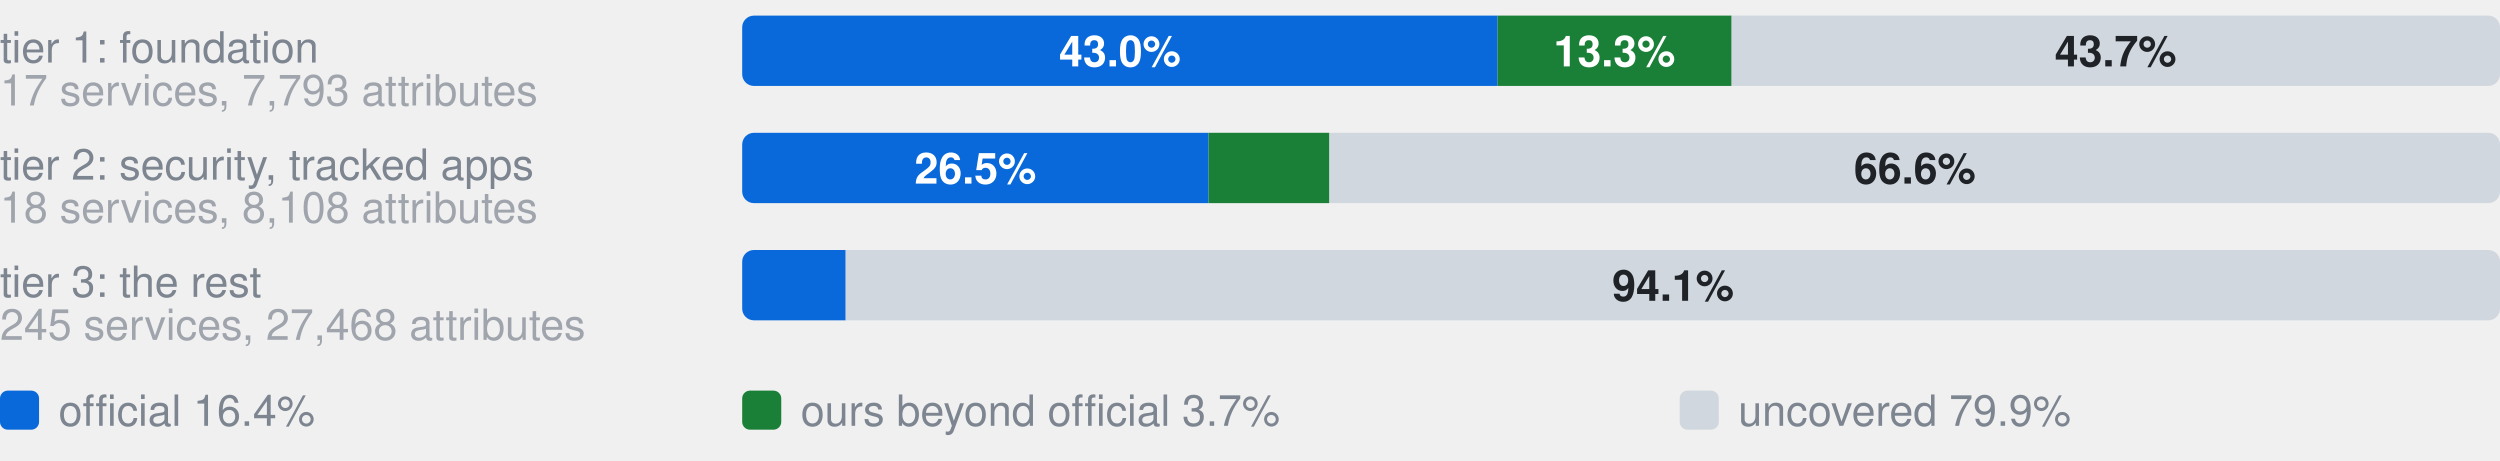
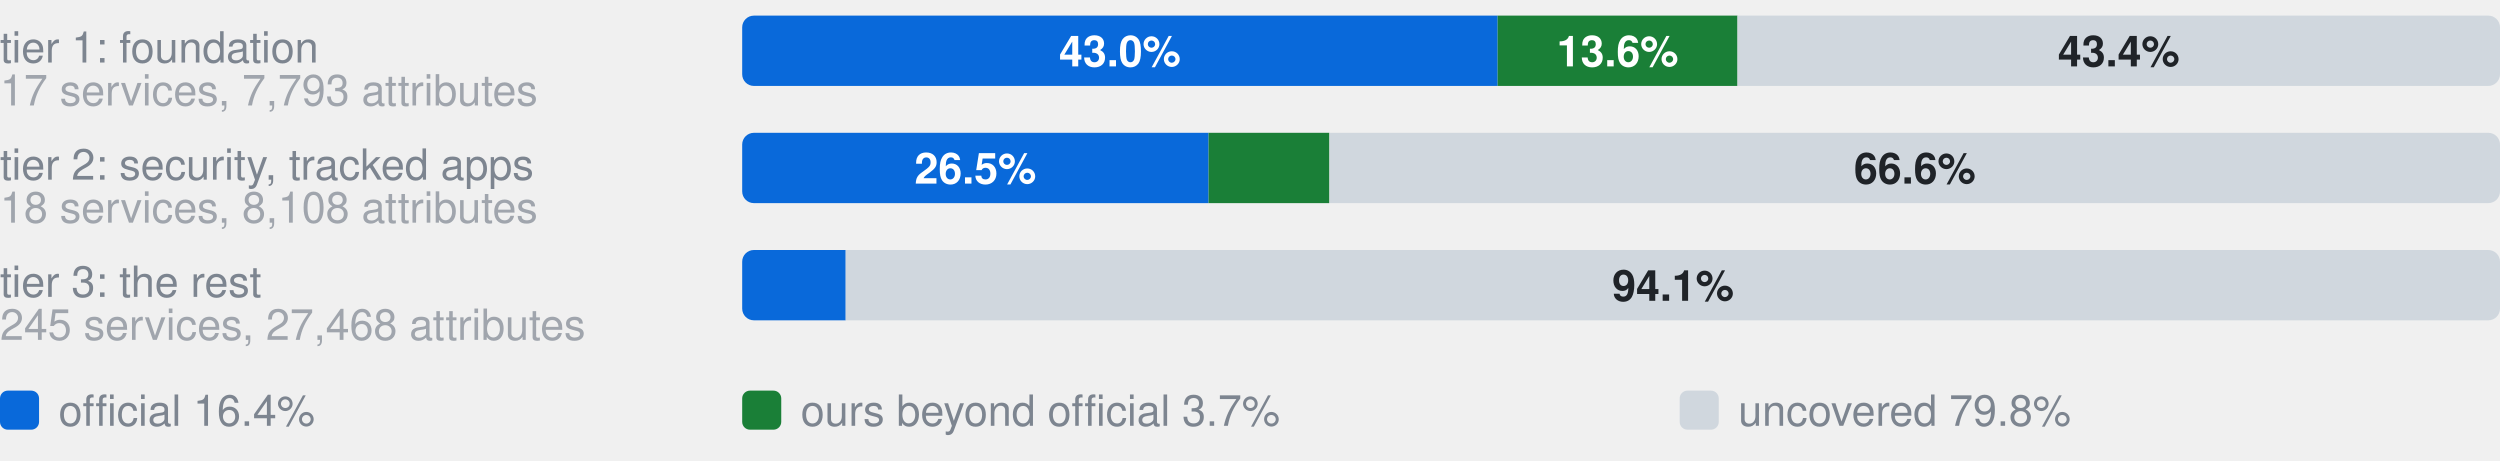
- <svg xmlns="http://www.w3.org/2000/svg" width="640" height="118" viewBox="0 0 640 118" role="img" aria-label="Coverage by tier. tier 1: foundation, 17 services, 7,793 attributes: 43.0% official, 13.3% ours beyond official, 43.7% uncovered, of 7793 attributes; tier 2: security, tracked apps, 18 services, 8,108 attributes: 26.5% official, 6.9% ours beyond official, 66.6% uncovered, of 8108 attributes; tier 3: the rest, 245 services, 27,468 attributes: 5.9% official, 0.0% ours beyond official, 94.1% uncovered, of 27468 attributes">
+ <svg xmlns="http://www.w3.org/2000/svg" width="640" height="118" viewBox="0 0 640 118" role="img" aria-label="Coverage by tier. tier 1: foundation, 17 services, 7,793 attributes: 43.0% official, 13.6% ours beyond official, 43.4% uncovered, of 7793 attributes; tier 2: security, tracked apps, 18 services, 8,108 attributes: 26.5% official, 6.9% ours beyond official, 66.6% uncovered, of 8108 attributes; tier 3: the rest, 245 services, 27,468 attributes: 5.9% official, 0.0% ours beyond official, 94.1% uncovered, of 27468 attributes">
  <style>text{font-family:-apple-system,BlinkMacSystemFont,"Segoe UI",Helvetica,Arial,sans-serif}.s{font-size:11px;font-weight:600}.t{font-size:11px;fill:#7d8590}.h{font-size:12px;font-weight:600;fill:#7d8590}</style>
  <text x="0" y="16.0" class="t">tier 1: foundation</text>
  <text x="0" y="27.0" class="t" opacity="0.7">17 services, 7,793 attributes</text>
  <clipPath id="g0">
    <rect x="190.0" y="4.0" width="450.0" height="18.0" rx="3" />
  </clipPath>
  <g clip-path="url(#g0)">
    <rect x="190.0" y="4.0" width="193.4" height="18.0" fill="#0969da" />
-     <rect x="383.4" y="4.0" width="59.9" height="18.0" fill="#1a7f37" />
-     <rect x="443.3" y="4.0" width="196.7" height="18.0" fill="#d0d7de" />
+     <rect x="383.4" y="4.0" width="61.4" height="18.0" fill="#1a7f37" />
+     <rect x="444.8" y="4.0" width="195.2" height="18.0" fill="#d0d7de" />
  </g>
  <text x="286.7" y="17.0" text-anchor="middle" fill="#fff" class="s">43.0%</text>
-   <text x="413.3" y="17.0" text-anchor="middle" fill="#fff" class="s">13.3%</text>
-   <text x="541.6" y="17.0" text-anchor="middle" fill="#1f2328" class="s">43.7%</text>
+   <text x="414.1" y="17.0" text-anchor="middle" fill="#fff" class="s">13.6%</text>
+   <text x="542.4" y="17.0" text-anchor="middle" fill="#1f2328" class="s">43.4%</text>
  <text x="0" y="46.0" class="t">tier 2: security, tracked apps</text>
  <text x="0" y="57.0" class="t" opacity="0.7">18 services, 8,108 attributes</text>
  <clipPath id="g1">
    <rect x="190.0" y="34.0" width="450.0" height="18.0" rx="3" />
  </clipPath>
  <g clip-path="url(#g1)">
    <rect x="190.0" y="34.0" width="119.4" height="18.0" fill="#0969da" />
    <rect x="309.4" y="34.0" width="30.9" height="18.0" fill="#1a7f37" />
    <rect x="340.4" y="34.0" width="299.6" height="18.0" fill="#d0d7de" />
  </g>
  <text x="249.7" y="47.0" text-anchor="middle" fill="#fff" class="s">26.5%</text>
  <text x="490.2" y="47.0" text-anchor="middle" fill="#1f2328" class="s">66.6%</text>
  <text x="0" y="76.0" class="t">tier 3: the rest</text>
  <text x="0" y="87.0" class="t" opacity="0.7">245 services, 27,468 attributes</text>
  <clipPath id="g2">
    <rect x="190.0" y="64.0" width="450.0" height="18.0" rx="3" />
  </clipPath>
  <g clip-path="url(#g2)">
    <rect x="190.0" y="64.0" width="26.5" height="18.0" fill="#0969da" />
    <rect x="216.5" y="64.0" width="0.0" height="18.0" fill="#1a7f37" />
    <rect x="216.5" y="64.0" width="423.5" height="18.0" fill="#d0d7de" />
  </g>
  <text x="428.3" y="77.0" text-anchor="middle" fill="#1f2328" class="s">94.1%</text>
  <rect x="0" y="100" width="10" height="10" rx="2" fill="#0969da" />
  <text x="15" y="109" class="t">official 16.4%</text>
  <rect x="190" y="100" width="10" height="10" rx="2" fill="#1a7f37" />
  <text x="205" y="109" class="t">ours beyond official 3.7%</text>
  <rect x="430" y="100" width="10" height="10" rx="2" fill="#d0d7de" />
-   <text x="445" y="109" class="t">uncovered 79.9%</text>
+   <text x="445" y="109" class="t">uncovered 79.8%</text>
</svg>
